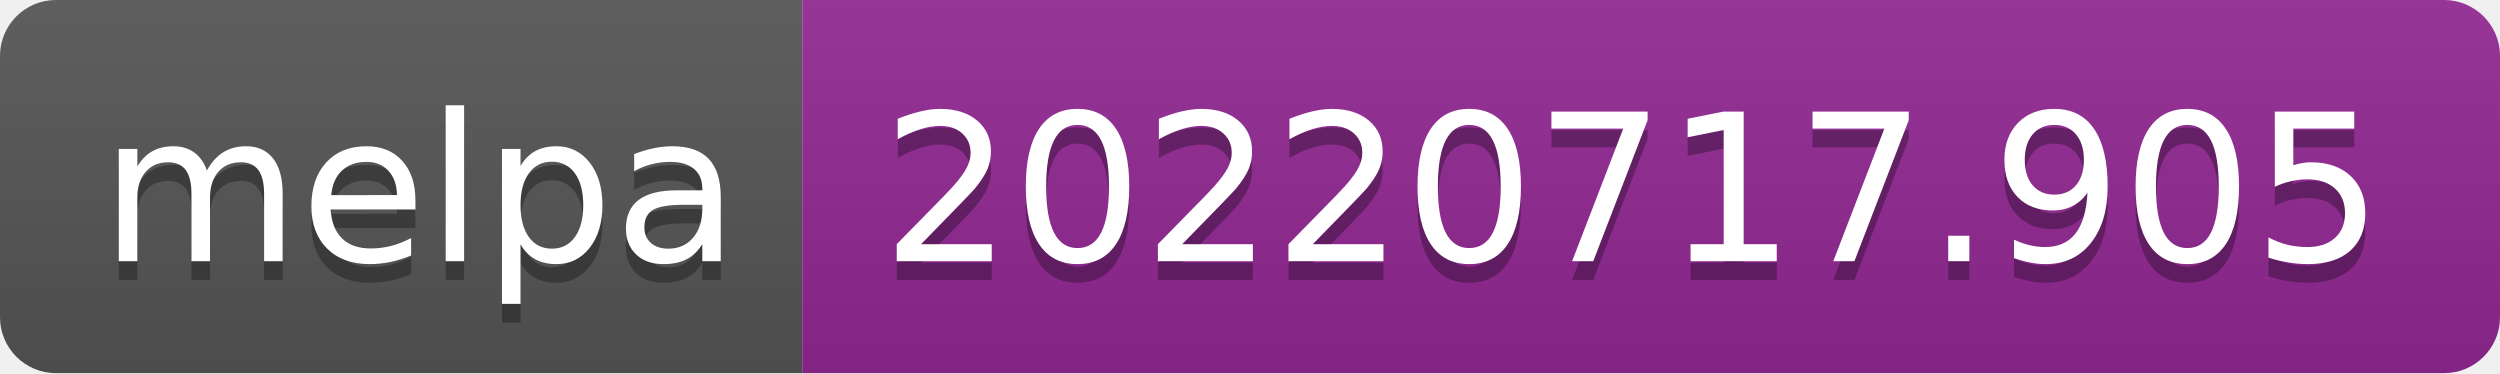
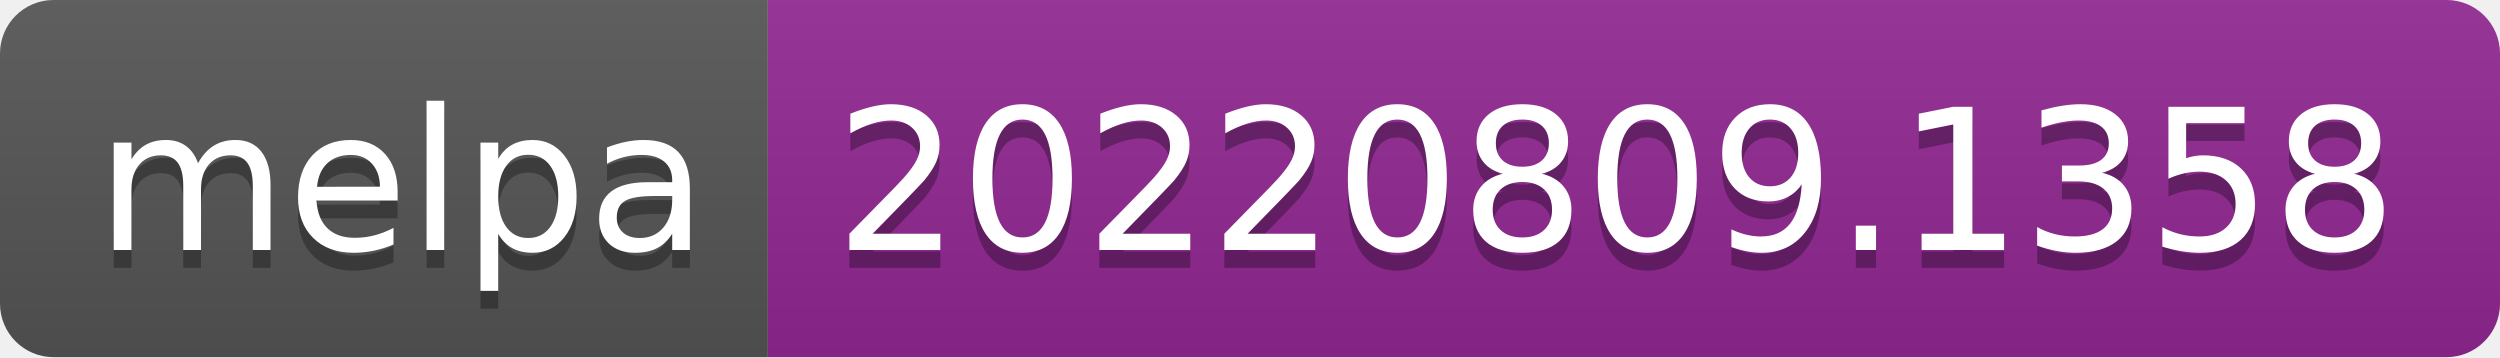
- <svg xmlns="http://www.w3.org/2000/svg" width="134" height="20" role="img" aria-label="melpa: 20220717.905">
+ <svg xmlns="http://www.w3.org/2000/svg" width="140" height="20" role="img" aria-label="melpa: 20220809.1358">
  <linearGradient id="s" x2="0" y2="100%">
    <stop offset="0" stop-color="#bbb" stop-opacity=".1" />
    <stop offset="1" stop-opacity=".1" />
  </linearGradient>
  <clipPath id="r">
-     <rect width="134" height="20" rx="3" fill="#fff" />
+     <rect width="140" height="20" rx="3" fill="#fff" />
  </clipPath>
  <g clip-path="url(#r)">
    <rect width="43" height="20" fill="#555" />
-     <rect x="43" width="91" height="20" fill="#922793" />
-     <rect width="134" height="20" fill="url(#s)" />
+     <rect x="43" width="97" height="20" fill="#922793" />
+     <rect width="140" height="20" fill="url(#s)" />
  </g>
  <g fill="#fff" text-anchor="middle" font-family="Verdana,Geneva,DejaVu Sans,sans-serif" text-rendering="geometricPrecision" font-size="110">
    <text aria-hidden="true" x="225" y="150" fill="#010101" fill-opacity=".3" transform="scale(.1)" textLength="330">melpa</text>
    <text x="225" y="140" transform="scale(.1)" fill="#fff" textLength="330">melpa</text>
-     <text aria-hidden="true" x="875" y="150" fill="#010101" fill-opacity=".3" transform="scale(.1)" textLength="810">20220717.905</text>
-     <text x="875" y="140" transform="scale(.1)" fill="#fff" textLength="810">20220717.905</text>
+     <text aria-hidden="true" x="905" y="150" fill="#010101" fill-opacity=".3" transform="scale(.1)" textLength="870">20220809.1358</text>
+     <text x="905" y="140" transform="scale(.1)" fill="#fff" textLength="870">20220809.1358</text>
  </g>
</svg>
